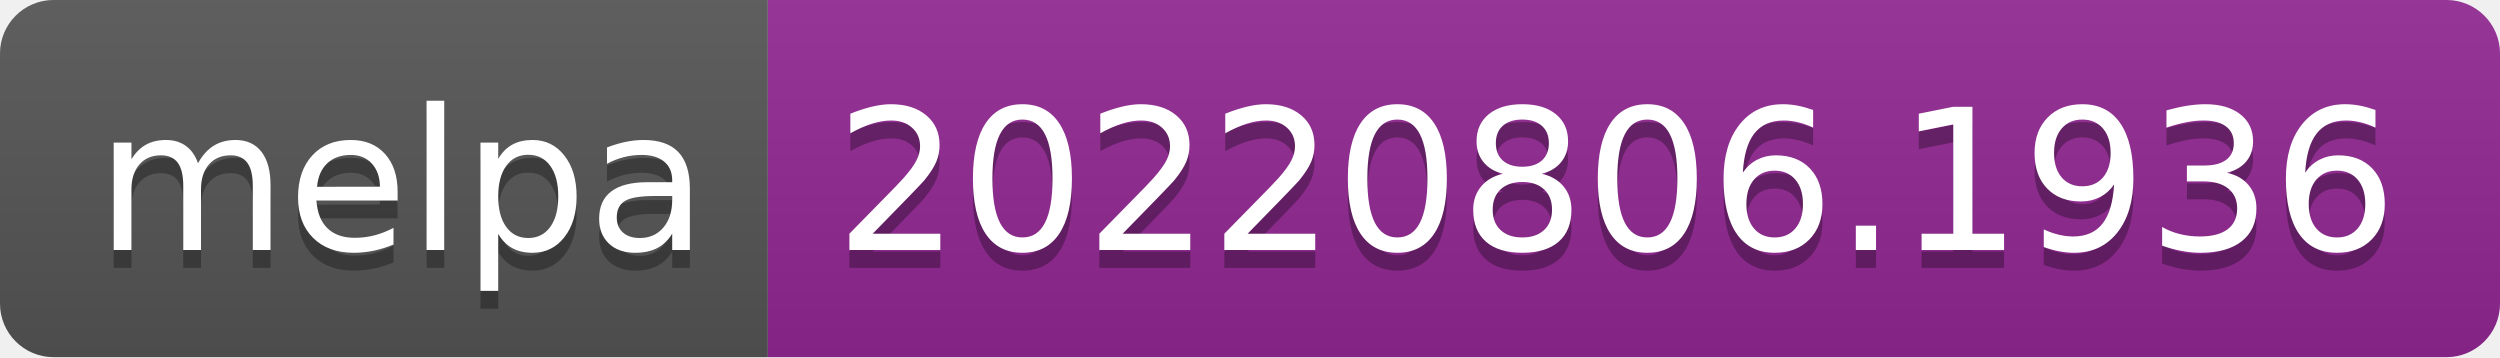
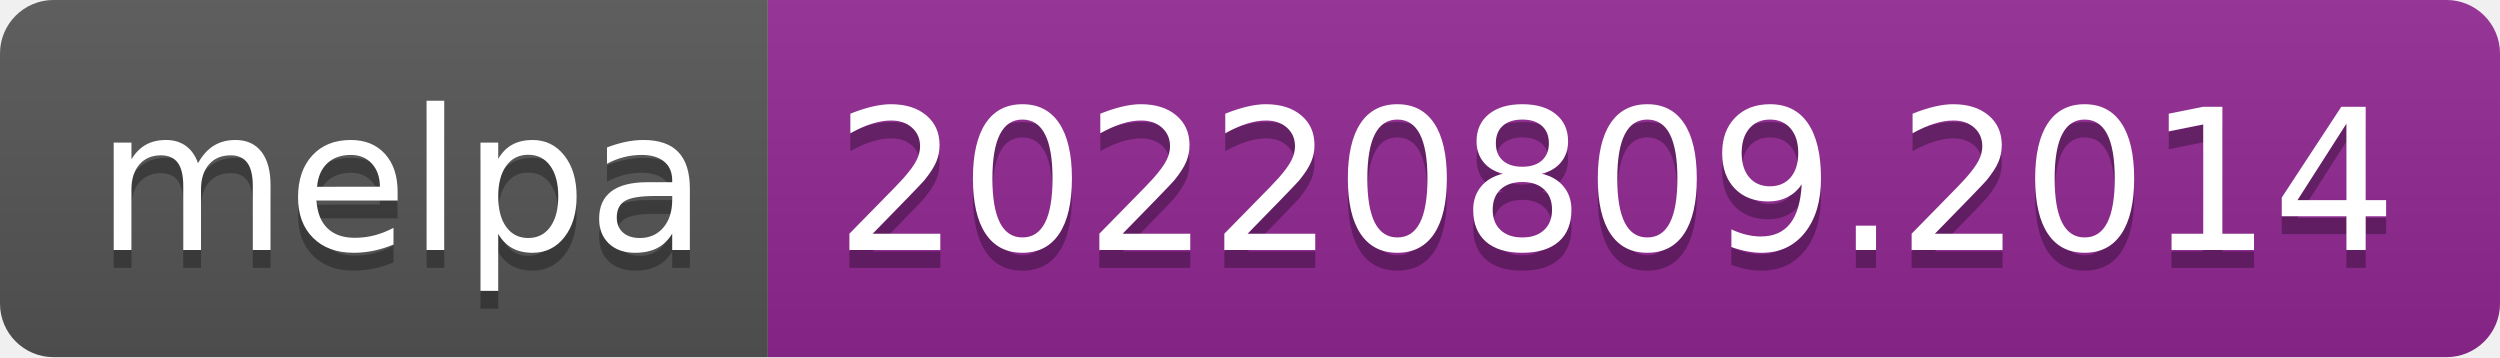
- <svg xmlns="http://www.w3.org/2000/svg" width="140" height="20" role="img" aria-label="melpa: 20220806.1936">
+ <svg xmlns="http://www.w3.org/2000/svg" width="140" height="20" role="img" aria-label="melpa: 20220809.2014">
  <linearGradient id="s" x2="0" y2="100%">
    <stop offset="0" stop-color="#bbb" stop-opacity=".1" />
    <stop offset="1" stop-opacity=".1" />
  </linearGradient>
  <clipPath id="r">
    <rect width="140" height="20" rx="3" fill="#fff" />
  </clipPath>
  <g clip-path="url(#r)">
    <rect width="43" height="20" fill="#555" />
    <rect x="43" width="97" height="20" fill="#922793" />
    <rect width="140" height="20" fill="url(#s)" />
  </g>
  <g fill="#fff" text-anchor="middle" font-family="Verdana,Geneva,DejaVu Sans,sans-serif" text-rendering="geometricPrecision" font-size="110">
    <text aria-hidden="true" x="225" y="150" fill="#010101" fill-opacity=".3" transform="scale(.1)" textLength="330">melpa</text>
    <text x="225" y="140" transform="scale(.1)" fill="#fff" textLength="330">melpa</text>
-     <text aria-hidden="true" x="905" y="150" fill="#010101" fill-opacity=".3" transform="scale(.1)" textLength="870">20220806.1936</text>
-     <text x="905" y="140" transform="scale(.1)" fill="#fff" textLength="870">20220806.1936</text>
+     <text aria-hidden="true" x="905" y="150" fill="#010101" fill-opacity=".3" transform="scale(.1)" textLength="870">20220809.2014</text>
+     <text x="905" y="140" transform="scale(.1)" fill="#fff" textLength="870">20220809.2014</text>
  </g>
</svg>
